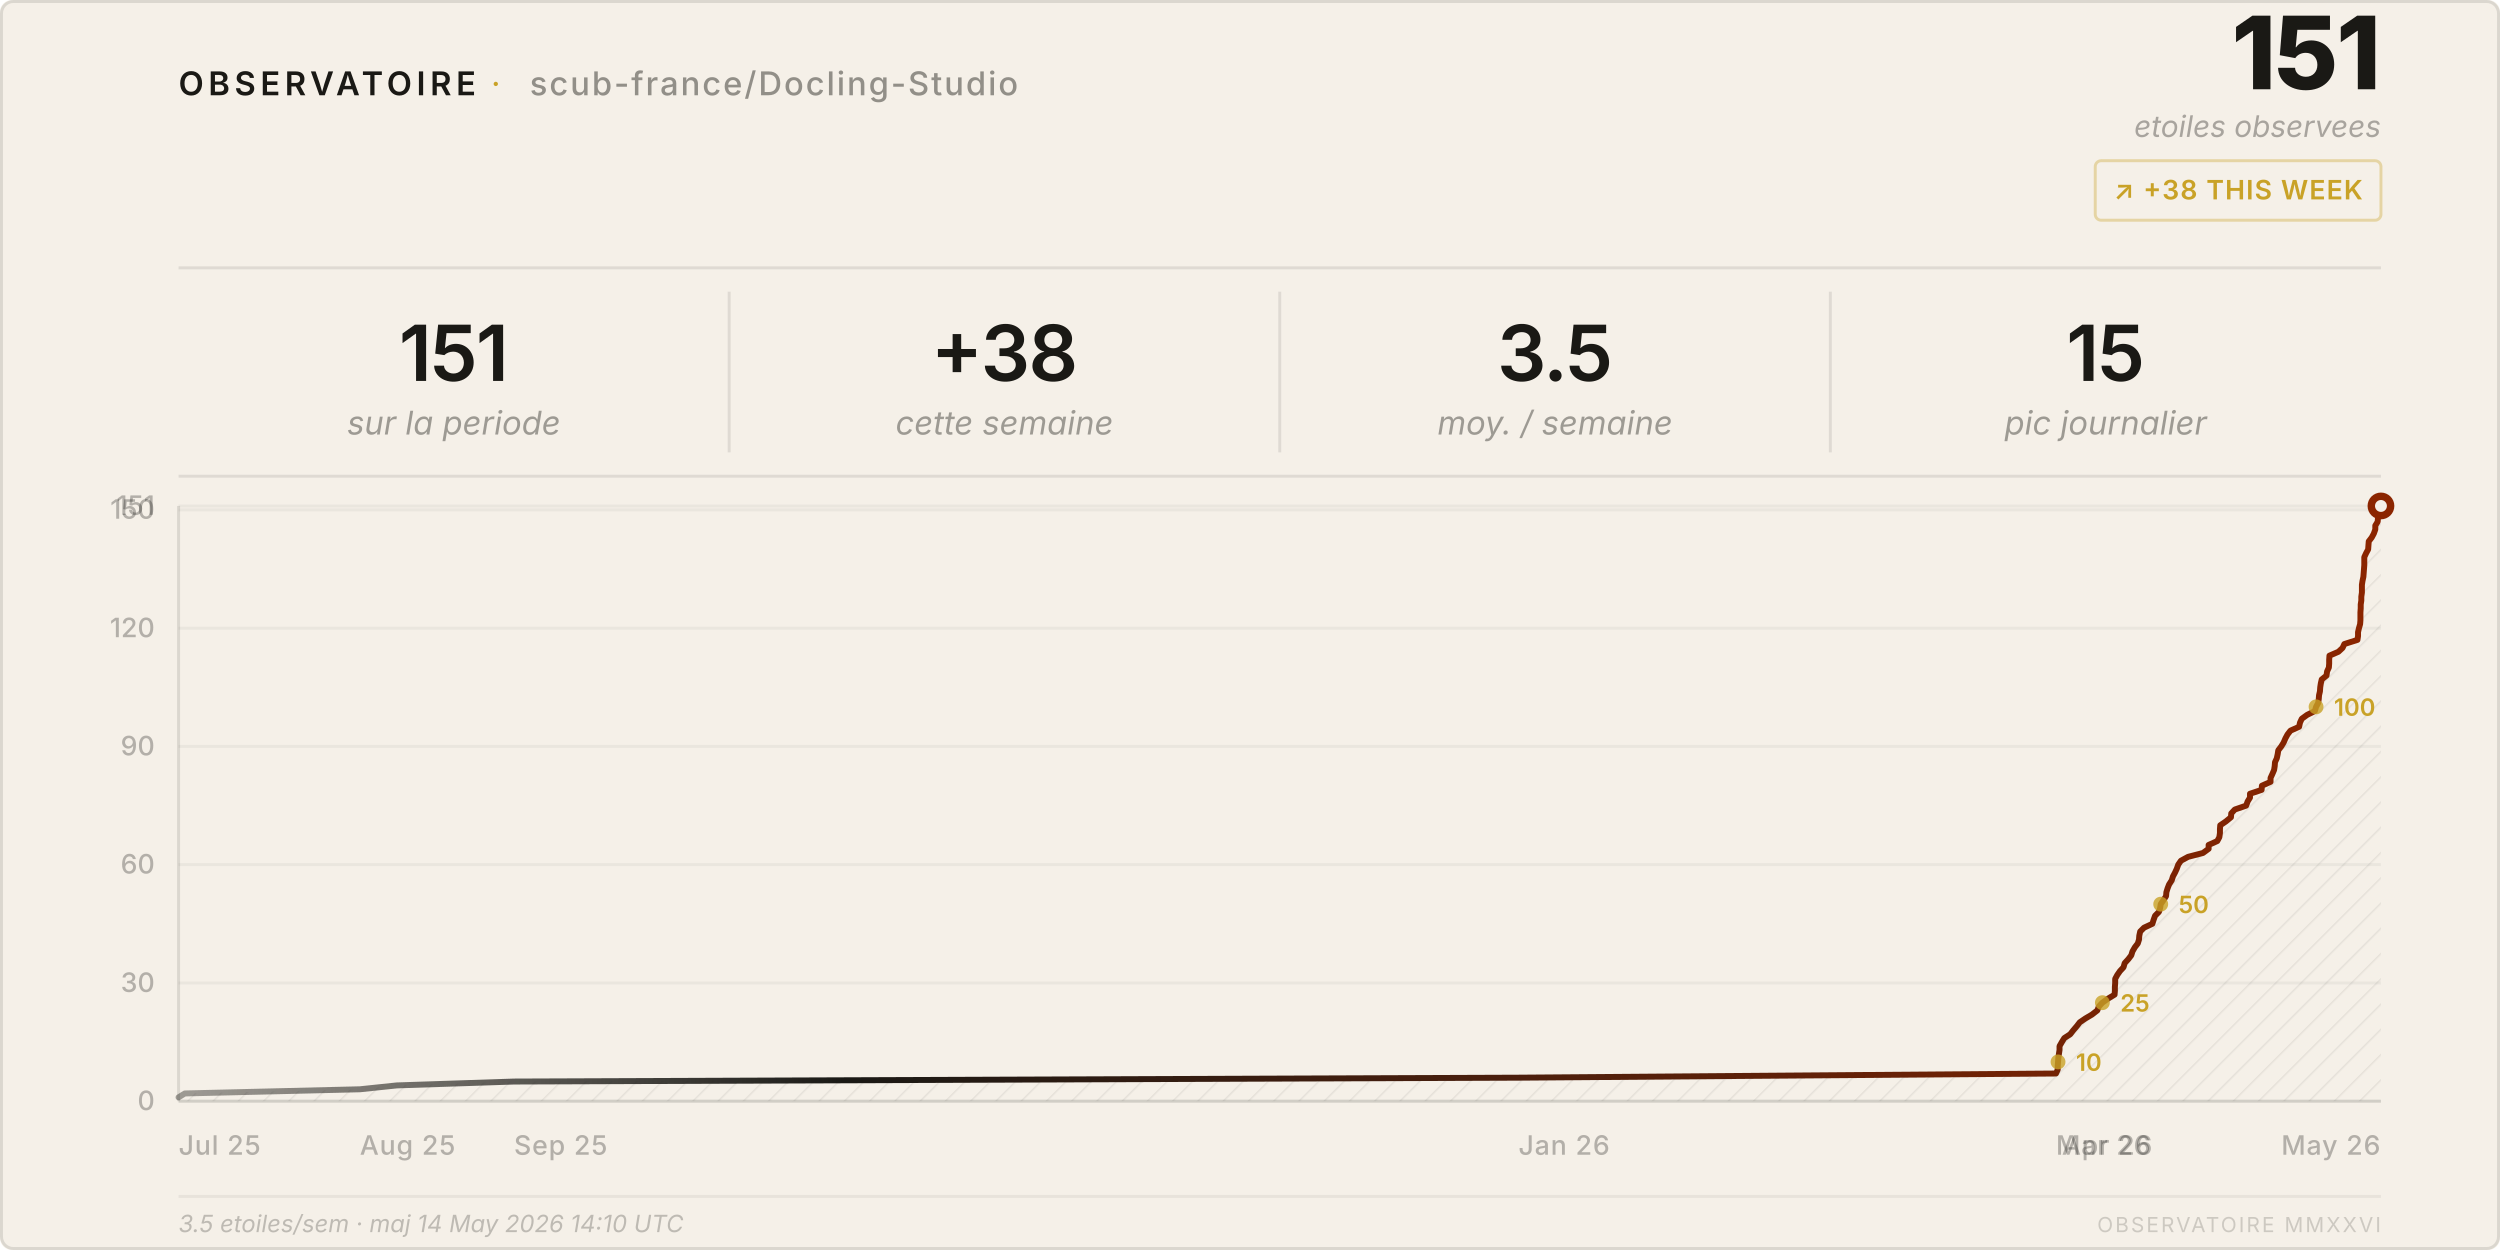
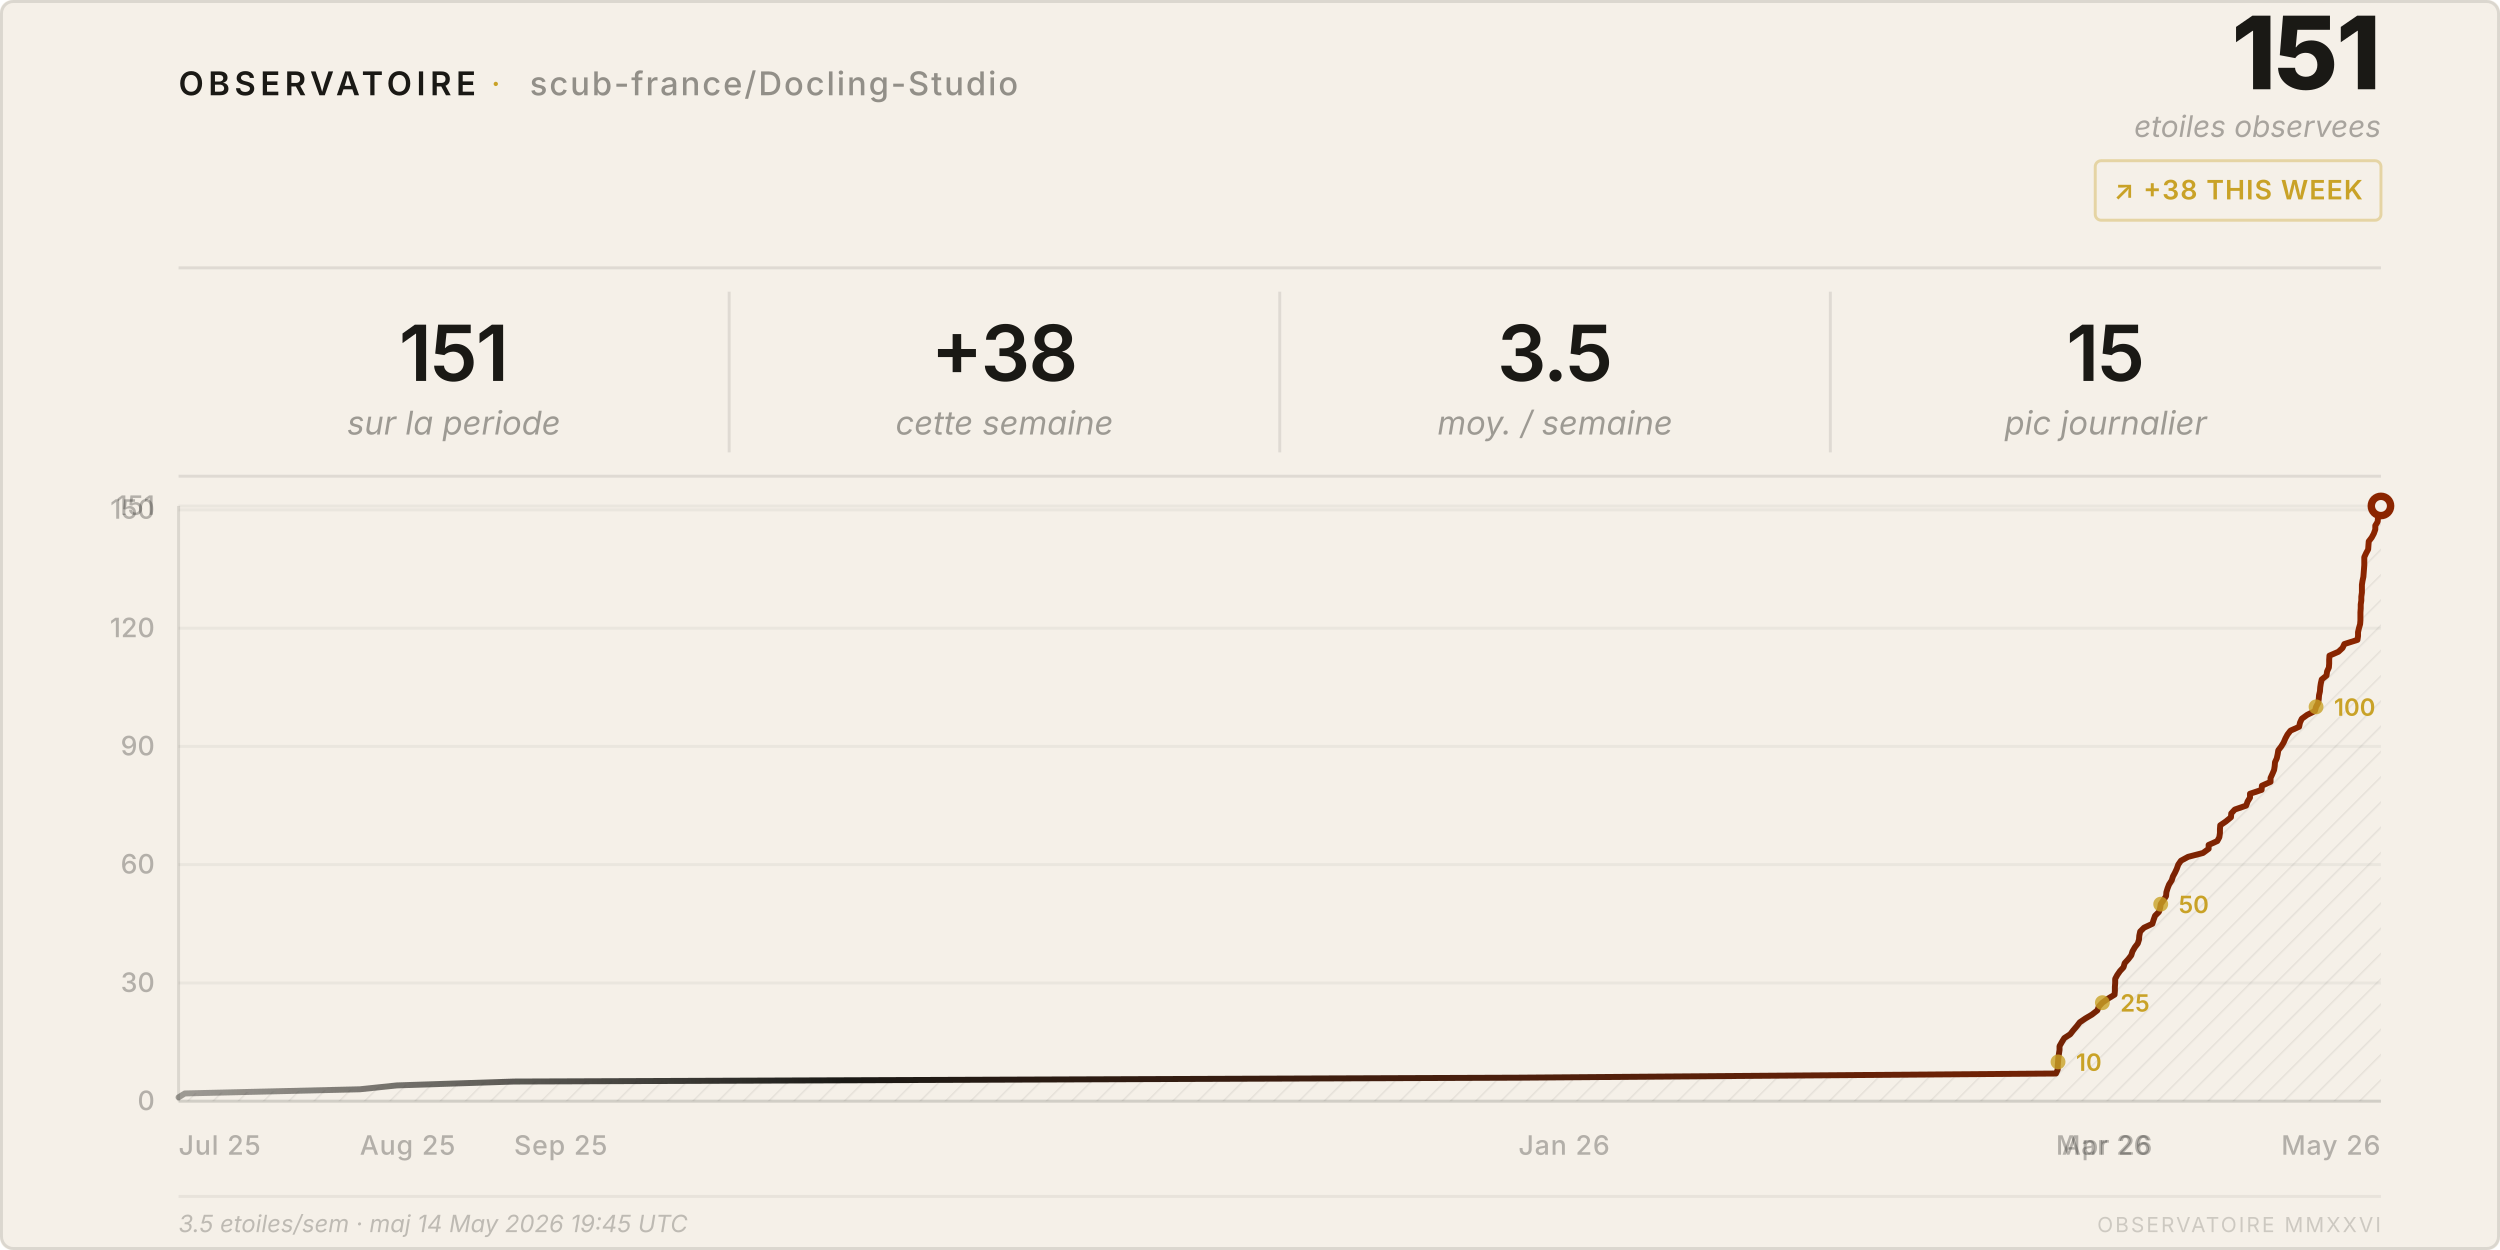
<svg xmlns="http://www.w3.org/2000/svg" viewBox="0 0 840 420" width="840" height="420">
  <style>
    text { font-family: system-ui, -apple-system, 'Segoe UI', sans-serif; }
  </style>
  <defs>
    <pattern id="h" patternUnits="userSpaceOnUse" width="6" height="6" patternTransform="rotate(45)">
      <line x1="0" y1="0" x2="0" y2="6" stroke="rgba(26,25,21,0.07)" stroke-width="1" />
    </pattern>
    <linearGradient id="lg" x1="0%" y1="0%" x2="100%" y2="0%">
      <stop offset="0%" stop-color="#1a1915" stop-opacity="0.4" />
      <stop offset="30%" stop-color="#1a1915" />
      <stop offset="100%" stop-color="#8b2500" />
    </linearGradient>
  </defs>
  <rect width="840" height="420" rx="4" fill="#f5f0e8" />
  <rect x=".5" y=".5" width="839" height="419" rx="4" fill="none" stroke="rgba(26,25,21,0.12)" />
  <text x="60" y="32" font-size="11" font-weight="600" letter-spacing="0.14em" fill="#1a1915">OBSERVATOIRE</text>
  <text x="165" y="32" font-size="11" fill="#c9a227" letter-spacing="0.08em">·</text>
  <text x="178" y="32" font-size="11" font-weight="500" letter-spacing="0.06em" fill="rgba(26,25,21,0.45)">scub-france/Docling-Studio</text>
  <text x="800" y="30" font-size="34" font-weight="800" fill="#1a1915" text-anchor="end" letter-spacing="-0.02em">151</text>
  <text x="800" y="46" font-size="10" fill="rgba(26,25,21,0.35)" text-anchor="end" font-style="italic">etoiles observees</text>
  <rect x="704" y="54" width="96" height="20" rx="2" fill="none" stroke="rgba(201,162,39,0.35)" />
  <text x="752" y="67" font-size="9" font-weight="600" fill="#c9a227" text-anchor="middle" letter-spacing="0.04em">↗ +38 THIS WEEK</text>
  <line x1="60" y1="90" x2="800" y2="90" stroke="rgba(26,25,21,0.1)" />
  <text x="152.5" y="128" font-size="26" font-weight="600" fill="#1a1915" text-anchor="middle" letter-spacing="-0.02em">151</text>
  <text x="152.5" y="146" font-size="11" fill="rgba(26,25,21,0.4)" text-anchor="middle" font-style="italic">sur la periode</text>
  <line x1="245.0" y1="98" x2="245.0" y2="152" stroke="rgba(26,25,21,0.1)" />
  <text x="337.5" y="128" font-size="26" font-weight="600" fill="#1a1915" text-anchor="middle" letter-spacing="-0.02em">+38</text>
  <text x="337.5" y="146" font-size="11" fill="rgba(26,25,21,0.4)" text-anchor="middle" font-style="italic">cette semaine</text>
  <line x1="430.0" y1="98" x2="430.0" y2="152" stroke="rgba(26,25,21,0.1)" />
  <text x="522.5" y="128" font-size="26" font-weight="600" fill="#1a1915" text-anchor="middle" letter-spacing="-0.02em">3.5</text>
  <text x="522.5" y="146" font-size="11" fill="rgba(26,25,21,0.4)" text-anchor="middle" font-style="italic">moy. / semaine</text>
  <line x1="615.0" y1="98" x2="615.0" y2="152" stroke="rgba(26,25,21,0.1)" />
  <text x="707.5" y="128" font-size="26" font-weight="600" fill="#1a1915" text-anchor="middle" letter-spacing="-0.02em">15</text>
  <text x="707.5" y="146" font-size="11" fill="rgba(26,25,21,0.4)" text-anchor="middle" font-style="italic">pic journalier</text>
  <line x1="60" y1="160" x2="800" y2="160" stroke="rgba(26,25,21,0.1)" />
  <line x1="60" y1="370.0" x2="800" y2="370.0" stroke="rgba(26,25,21,0.05)" />
  <text x="52" y="373.0" font-size="9" fill="rgba(26,25,21,0.3)" text-anchor="end" font-weight="500">0</text>
  <line x1="60" y1="330.3" x2="800" y2="330.3" stroke="rgba(26,25,21,0.05)" />
  <text x="52" y="333.3" font-size="9" fill="rgba(26,25,21,0.3)" text-anchor="end" font-weight="500">30</text>
  <line x1="60" y1="290.5" x2="800" y2="290.5" stroke="rgba(26,25,21,0.05)" />
  <text x="52" y="293.5" font-size="9" fill="rgba(26,25,21,0.3)" text-anchor="end" font-weight="500">60</text>
  <line x1="60" y1="250.8" x2="800" y2="250.8" stroke="rgba(26,25,21,0.05)" />
  <text x="52" y="253.8" font-size="9" fill="rgba(26,25,21,0.3)" text-anchor="end" font-weight="500">90</text>
  <line x1="60" y1="211.1" x2="800" y2="211.1" stroke="rgba(26,25,21,0.05)" />
  <text x="52" y="214.1" font-size="9" fill="rgba(26,25,21,0.3)" text-anchor="end" font-weight="500">120</text>
  <line x1="60" y1="171.3" x2="800" y2="171.3" stroke="rgba(26,25,21,0.05)" />
  <text x="52" y="174.3" font-size="9" fill="rgba(26,25,21,0.3)" text-anchor="end" font-weight="500">150</text>
  <line x1="60" y1="170.0" x2="800" y2="170.0" stroke="rgba(26,25,21,0.05)" />
  <text x="52" y="173.0" font-size="9" fill="rgba(26,25,21,0.3)" text-anchor="end" font-weight="500">151</text>
  <text x="60.0" y="388" font-size="9" fill="rgba(26,25,21,0.3)" font-weight="500" letter-spacing="0.03em">Jul 25</text>
  <text x="120.9" y="388" font-size="9" fill="rgba(26,25,21,0.3)" font-weight="500" letter-spacing="0.03em">Aug 25</text>
  <text x="172.7" y="388" font-size="9" fill="rgba(26,25,21,0.3)" font-weight="500" letter-spacing="0.03em">Sep 25</text>
  <text x="510.2" y="388" font-size="9" fill="rgba(26,25,21,0.3)" font-weight="500" letter-spacing="0.03em">Jan 26</text>
  <text x="690.8" y="388" font-size="9" fill="rgba(26,25,21,0.3)" font-weight="500" letter-spacing="0.03em">Mar 26</text>
  <text x="692.8" y="388" font-size="9" fill="rgba(26,25,21,0.3)" font-weight="500" letter-spacing="0.03em">Apr 26</text>
  <text x="766.5" y="388" font-size="9" fill="rgba(26,25,21,0.3)" font-weight="500" letter-spacing="0.03em">May 26</text>
  <line x1="60" y1="170" x2="60" y2="370" stroke="rgba(26,25,21,0.12)" />
  <line x1="60" y1="370" x2="800" y2="370" stroke="rgba(26,25,21,0.12)" />
  <path d="M 60.0,370 L 60.0,368.7 L 62.1,367.4 L 120.9,366.0 L 133.3,364.7 L 172.7,363.4 L 510.2,362.1 L 690.8,360.7 L 691.4,359.4 L 691.4,358.1 L 691.5,356.8 L 691.6,355.4 L 691.8,354.1 L 692.0,352.8 L 692.0,351.5 L 692.8,350.1 L 693.6,348.8 L 695.6,347.5 L 696.6,346.2 L 697.8,344.8 L 698.8,343.5 L 700.7,342.2 L 702.9,340.9 L 704.7,339.5 L 705.2,338.2 L 706.4,336.9 L 708.2,335.6 L 710.5,334.2 L 710.6,332.9 L 710.6,331.6 L 710.7,330.3 L 710.7,328.9 L 711.4,327.6 L 712.3,326.3 L 713.5,325.0 L 713.9,323.6 L 715.1,322.3 L 716.1,321.0 L 716.5,319.7 L 717.3,318.3 L 718.3,317.0 L 718.7,315.7 L 718.8,314.4 L 719.1,313.0 L 720.4,311.7 L 723.2,310.4 L 723.6,309.1 L 724.1,307.7 L 725.4,306.4 L 725.8,305.1 L 726.0,303.8 L 726.9,302.5 L 727.8,301.1 L 727.9,299.8 L 728.3,298.5 L 728.8,297.2 L 729.7,295.8 L 730.1,294.5 L 730.8,293.2 L 731.4,291.9 L 731.9,290.5 L 732.8,289.2 L 735.2,287.9 L 740.2,286.6 L 742.1,285.2 L 742.1,283.9 L 745.0,282.6 L 745.7,281.3 L 745.9,279.9 L 745.9,278.6 L 746.0,277.3 L 747.9,276.0 L 749.6,274.6 L 749.7,273.3 L 750.9,272.0 L 754.7,270.7 L 755.2,269.3 L 756.0,268.0 L 756.0,266.7 L 759.9,265.4 L 760.0,264.0 L 762.9,262.7 L 762.9,261.4 L 763.5,260.1 L 764.1,258.7 L 764.3,257.4 L 764.4,256.1 L 765.0,254.8 L 765.3,253.4 L 765.5,252.1 L 766.5,250.8 L 767.3,249.5 L 767.9,248.1 L 768.6,246.8 L 769.6,245.5 L 772.5,244.2 L 772.8,242.8 L 773.4,241.5 L 775.2,240.2 L 777.8,238.9 L 778.2,237.5 L 778.9,236.2 L 779.1,234.9 L 779.2,233.6 L 779.5,232.3 L 779.6,230.9 L 779.8,229.6 L 780.1,228.3 L 781.7,227.0 L 781.9,225.6 L 782.5,224.3 L 782.6,223.0 L 782.6,221.7 L 782.7,220.3 L 785.7,219.0 L 787.1,217.7 L 787.7,216.4 L 792.1,215.0 L 792.3,213.7 L 792.3,212.4 L 792.6,211.1 L 793.0,209.7 L 793.1,208.4 L 793.1,207.1 L 793.1,205.8 L 793.2,204.4 L 793.2,203.1 L 793.4,201.8 L 793.4,200.5 L 793.6,199.1 L 793.6,197.8 L 793.6,196.5 L 793.8,195.2 L 794.1,193.8 L 794.2,192.5 L 794.3,191.2 L 794.4,189.9 L 794.4,188.5 L 794.4,187.2 L 795.0,185.9 L 795.7,184.6 L 795.8,183.2 L 795.9,181.9 L 796.9,180.6 L 797.6,179.3 L 798.1,177.9 L 798.1,176.6 L 798.9,175.3 L 799.0,174.0 L 799.1,172.6 L 799.4,171.3 L 800.0,170.0 L 800.0,370 Z" fill="url(#h)" />
  <polyline points="60.0,368.7 62.1,367.4 120.9,366.0 133.3,364.7 172.7,363.4 510.2,362.1 690.8,360.7 691.4,359.4 691.4,358.1 691.5,356.8 691.6,355.4 691.8,354.1 692.0,352.8 692.0,351.5 692.8,350.1 693.6,348.8 695.6,347.5 696.6,346.2 697.8,344.8 698.8,343.5 700.7,342.2 702.9,340.9 704.7,339.5 705.2,338.2 706.4,336.9 708.2,335.6 710.5,334.2 710.6,332.9 710.6,331.6 710.7,330.3 710.7,328.9 711.4,327.6 712.3,326.3 713.5,325.0 713.9,323.6 715.1,322.3 716.1,321.0 716.5,319.7 717.3,318.3 718.3,317.0 718.7,315.7 718.8,314.4 719.1,313.0 720.4,311.7 723.2,310.4 723.6,309.1 724.1,307.7 725.4,306.4 725.8,305.1 726.0,303.8 726.9,302.5 727.8,301.1 727.9,299.8 728.3,298.5 728.8,297.2 729.7,295.8 730.1,294.5 730.8,293.2 731.4,291.9 731.9,290.5 732.8,289.2 735.2,287.9 740.2,286.6 742.1,285.2 742.1,283.9 745.0,282.6 745.7,281.3 745.9,279.9 745.9,278.6 746.0,277.3 747.9,276.0 749.6,274.6 749.7,273.3 750.9,272.0 754.7,270.7 755.2,269.3 756.0,268.0 756.0,266.7 759.9,265.4 760.0,264.0 762.9,262.7 762.9,261.4 763.5,260.1 764.1,258.7 764.3,257.4 764.4,256.1 765.0,254.8 765.3,253.4 765.5,252.1 766.5,250.8 767.3,249.5 767.9,248.1 768.6,246.8 769.6,245.5 772.5,244.2 772.8,242.8 773.4,241.5 775.2,240.2 777.8,238.9 778.2,237.5 778.9,236.2 779.1,234.9 779.2,233.6 779.5,232.3 779.6,230.9 779.8,229.6 780.1,228.3 781.7,227.0 781.9,225.6 782.5,224.3 782.6,223.0 782.6,221.7 782.7,220.3 785.7,219.0 787.1,217.7 787.7,216.4 792.1,215.0 792.3,213.7 792.3,212.4 792.6,211.1 793.0,209.7 793.1,208.4 793.1,207.1 793.1,205.8 793.2,204.4 793.2,203.1 793.4,201.8 793.4,200.5 793.6,199.1 793.6,197.8 793.6,196.5 793.8,195.2 794.1,193.8 794.2,192.5 794.3,191.2 794.4,189.9 794.4,188.5 794.4,187.2 795.0,185.9 795.7,184.6 795.8,183.2 795.9,181.9 796.9,180.6 797.6,179.3 798.1,177.9 798.1,176.6 798.9,175.3 799.0,174.0 799.1,172.6 799.4,171.3 800.0,170.0" fill="none" stroke="url(#lg)" stroke-width="2" stroke-linejoin="round" stroke-linecap="round" />
  <circle cx="800.0" cy="170.0" r="4.5" fill="#8b2500" />
  <circle cx="800.0" cy="170.0" r="2" fill="#f5f0e8" />
  <circle cx="691.5" cy="356.8" r="2.5" fill="#c9a227" opacity="0.8" />
  <text x="697.5" y="359.8" font-size="8" fill="#c9a227" font-weight="600">10</text>
  <circle cx="706.4" cy="336.9" r="2.5" fill="#c9a227" opacity="0.8" />
  <text x="712.4" y="339.9" font-size="8" fill="#c9a227" font-weight="600">25</text>
  <circle cx="726.0" cy="303.8" r="2.5" fill="#c9a227" opacity="0.8" />
  <text x="732.0" y="306.8" font-size="8" fill="#c9a227" font-weight="600">50</text>
  <circle cx="778.2" cy="237.5" r="2.5" fill="#c9a227" opacity="0.8" />
  <text x="784.2" y="240.5" font-size="8" fill="#c9a227" font-weight="600">100</text>
  <line x1="60" y1="402" x2="800" y2="402" stroke="rgba(26,25,21,0.06)" />
-   <text x="60" y="414" font-size="8" fill="rgba(26,25,21,0.25)" font-style="italic">3.5 etoiles/sem · maj 14 May 2026 14:10 UTC</text>
+   <text x="60" y="414" font-size="8" fill="rgba(26,25,21,0.25)" font-style="italic">3.5 etoiles/sem · maj 14 May 2026 19:45 UTC</text>
  <text x="800" y="414" font-size="7" fill="rgba(26,25,21,0.18)" text-anchor="end" letter-spacing="0.1em">OBSERVATOIRE MMXXVI</text>
</svg>
